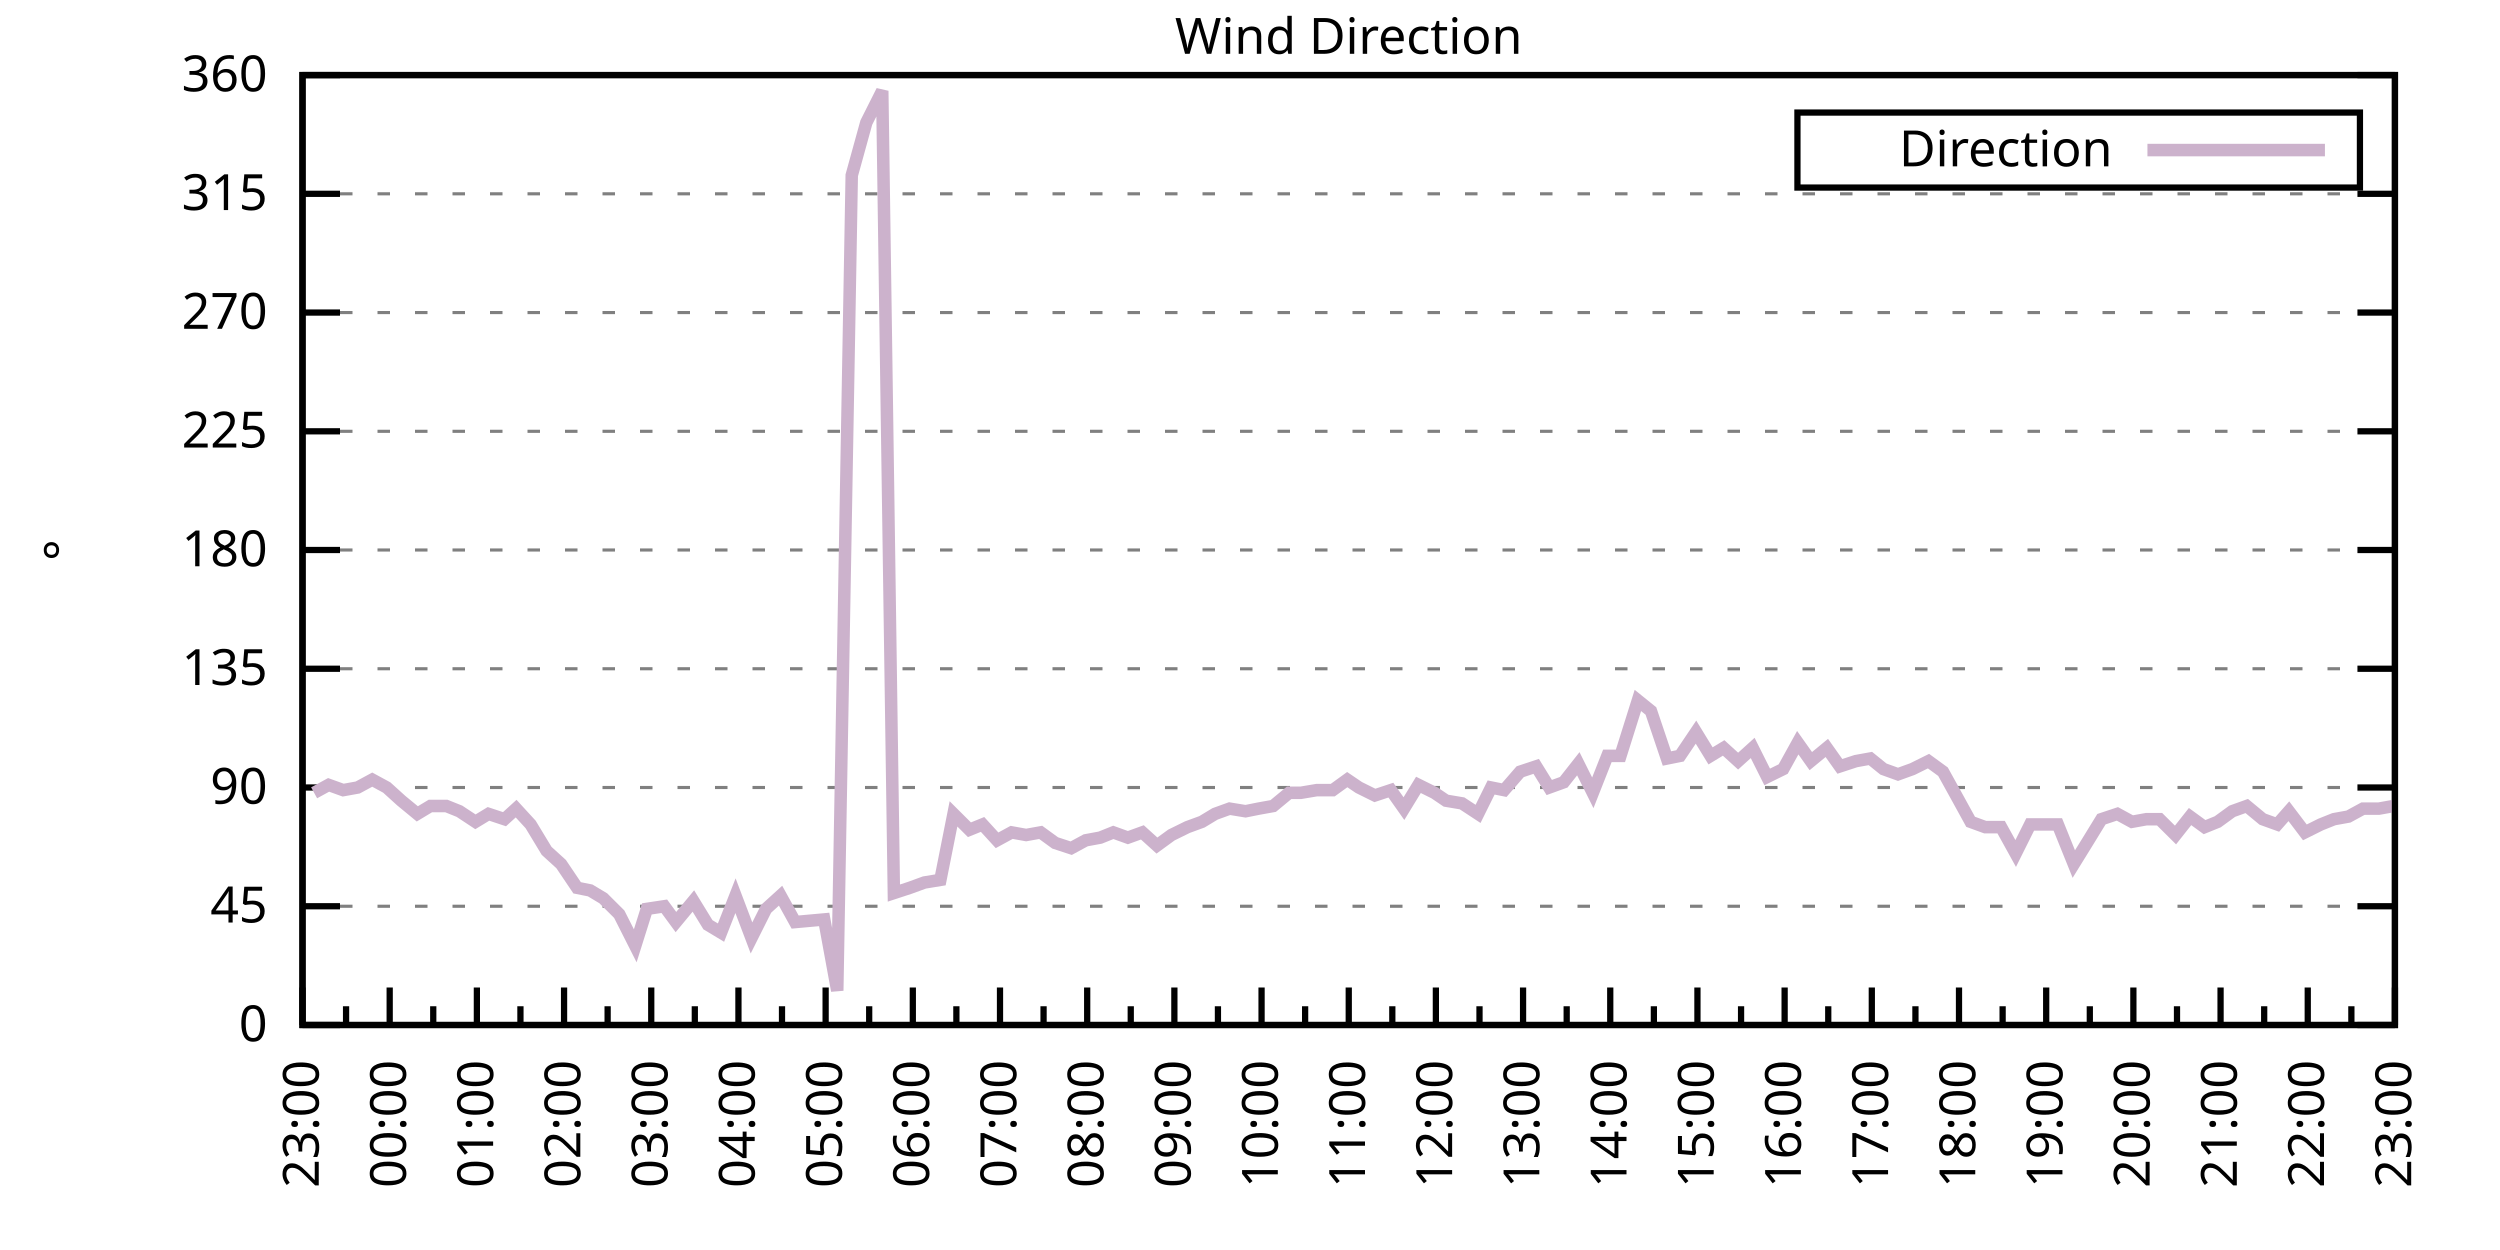
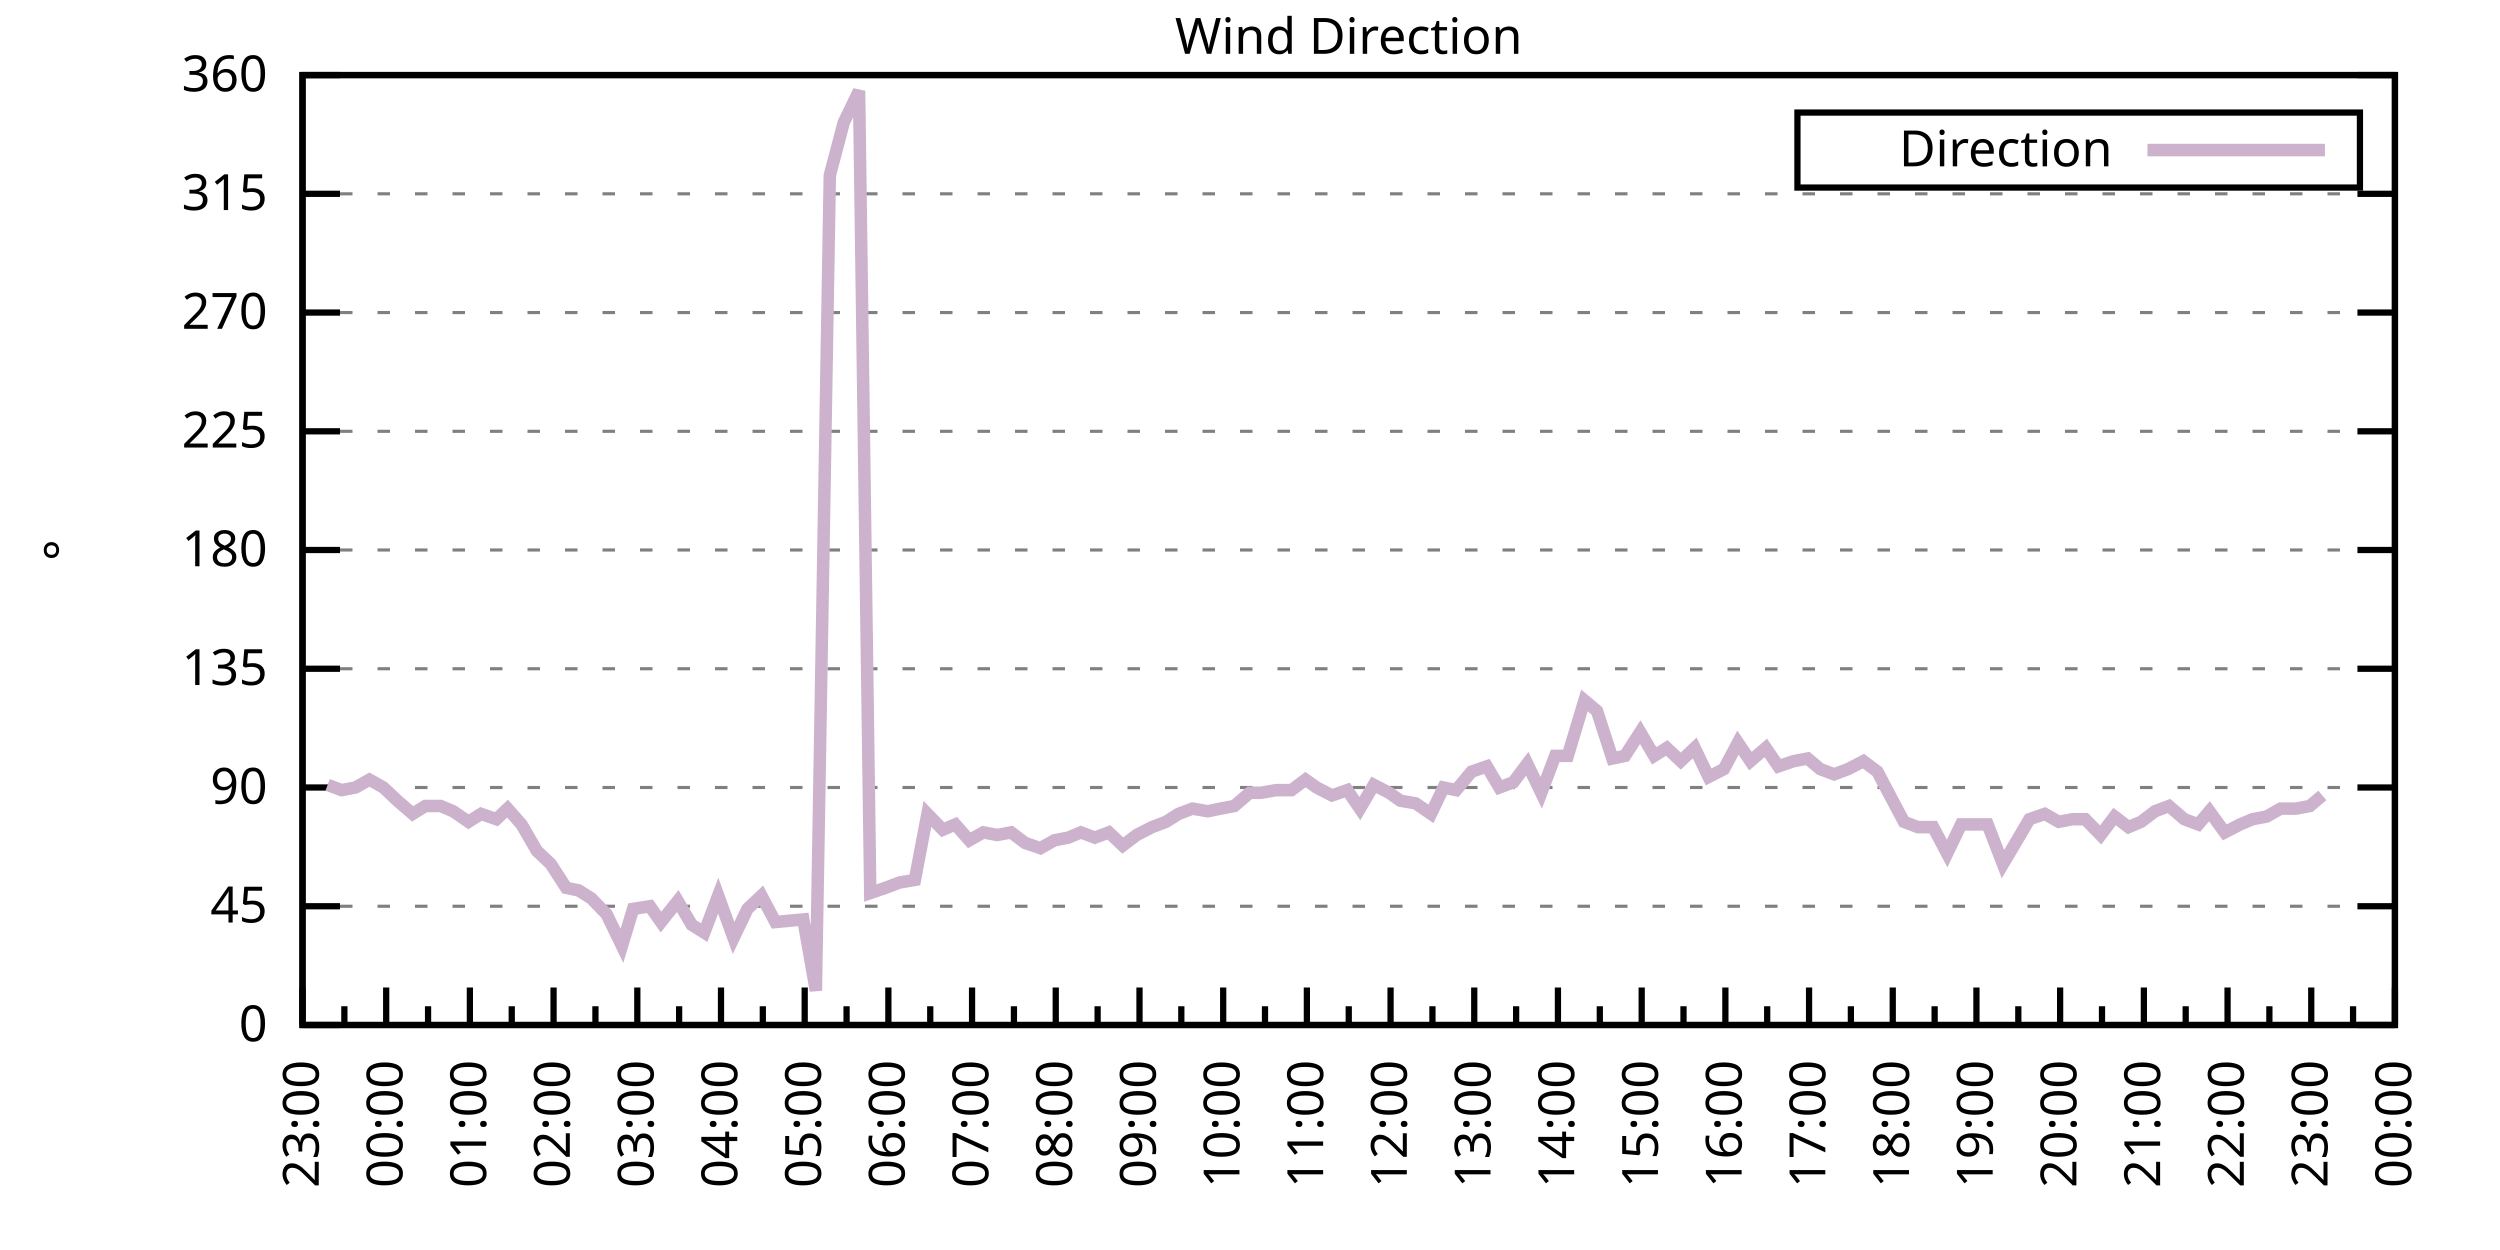
<svg xmlns="http://www.w3.org/2000/svg" xmlns:xlink="http://www.w3.org/1999/xlink" width="400" height="200" viewBox="0 0 400 200">
  <g id="gnuplot_canvas">
    <rect x="0" y="0" width="400" height="200" fill="none" />
    <defs>
      <circle id="gpDot" r="0.5" stroke-width="0.5" stroke="currentColor" />
      <path id="gpPt0" stroke-width="0.333" stroke="currentColor" d="M-1,0 h2 M0,-1 v2" />
      <path id="gpPt1" stroke-width="0.333" stroke="currentColor" d="M-1,-1 L1,1 M1,-1 L-1,1" />
      <path id="gpPt2" stroke-width="0.333" stroke="currentColor" d="M-1,0 L1,0 M0,-1 L0,1 M-1,-1 L1,1 M-1,1 L1,-1" />
      <rect id="gpPt3" stroke-width="0.333" stroke="currentColor" x="-1" y="-1" width="2" height="2" />
      <rect id="gpPt4" stroke-width="0.333" stroke="currentColor" fill="currentColor" x="-1" y="-1" width="2" height="2" />
      <circle id="gpPt5" stroke-width="0.333" stroke="currentColor" cx="0" cy="0" r="1" />
      <use xlink:href="#gpPt5" id="gpPt6" fill="currentColor" stroke="none" />
      <path id="gpPt7" stroke-width="0.333" stroke="currentColor" d="M0,-1.33 L-1.33,0.67 L1.33,0.67 z" />
      <use xlink:href="#gpPt7" id="gpPt8" fill="currentColor" stroke="none" />
      <use xlink:href="#gpPt7" id="gpPt9" stroke="currentColor" transform="rotate(180)" />
      <use xlink:href="#gpPt9" id="gpPt10" fill="currentColor" stroke="none" />
      <use xlink:href="#gpPt3" id="gpPt11" stroke="currentColor" transform="rotate(45)" />
      <use xlink:href="#gpPt11" id="gpPt12" fill="currentColor" stroke="none" />
      <path id="gpPt13" stroke-width="0.333" stroke="currentColor" d="M0,1.330 L1.265,0.411 L0.782,-1.067 L-0.782,-1.076 L-1.265,0.411 z" />
      <use xlink:href="#gpPt13" id="gpPt14" fill="currentColor" stroke="none" />
      <filter id="textbox" filterUnits="objectBoundingBox" x="0" y="0" height="1" width="1">
        <feFlood flood-color="white" flood-opacity="1" result="bgnd" />
        <feComposite in="SourceGraphic" in2="bgnd" operator="atop" />
      </filter>
      <filter id="greybox" filterUnits="objectBoundingBox" x="0" y="0" height="1" width="1">
        <feFlood flood-color="lightgrey" flood-opacity="1" result="grey" />
        <feComposite in="SourceGraphic" in2="grey" operator="atop" />
      </filter>
    </defs>
    <g fill="none" color="white" stroke="currentColor" stroke-width="1.00" stroke-linecap="butt" stroke-linejoin="miter">
</g>
    <g fill="none" color="black" stroke="currentColor" stroke-width="1.00" stroke-linecap="butt" stroke-linejoin="miter">
      <g stroke="none" shape-rendering="crispEdges">
        <polygon fill="rgb(255, 255, 255)" points="48.40,164.00 383.18,164.00 383.18,12.02 48.40,12.02 " />
      </g>
    </g>
    <g fill="none" color="black" stroke="currentColor" stroke-width="1.00" stroke-linecap="butt" stroke-linejoin="miter">
</g>
    <g fill="none" color="black" stroke="black" stroke-width="0.50" stroke-linecap="butt" stroke-linejoin="miter">
</g>
    <g fill="none" color="gray" stroke="currentColor" stroke-width="0.50" stroke-linecap="butt" stroke-linejoin="miter">
      <path stroke="gray" stroke-dasharray="2,4" class="gridline" d="M48.40,164.00 L383.19,164.00  " />
    </g>
    <g fill="none" color="gray" stroke="gray" stroke-width="1.00" stroke-linecap="butt" stroke-linejoin="miter">
</g>
    <g fill="none" color="black" stroke="currentColor" stroke-width="1.00" stroke-linecap="butt" stroke-linejoin="miter">
      <path stroke="black" d="M48.40,164.00 L54.40,164.00 M383.19,164.00 L377.19,164.00  " />
      <g transform="translate(42.80,166.60)" stroke="none" fill="black" font-family="Sans" font-size="8.00" text-anchor="end">
        <text>
          <tspan font-family="Sans"> 0</tspan>
        </text>
      </g>
    </g>
    <g fill="none" color="black" stroke="currentColor" stroke-width="1.00" stroke-linecap="butt" stroke-linejoin="miter">
</g>
    <g fill="none" color="black" stroke="black" stroke-width="0.50" stroke-linecap="butt" stroke-linejoin="miter">
</g>
    <g fill="none" color="gray" stroke="currentColor" stroke-width="0.50" stroke-linecap="butt" stroke-linejoin="miter">
      <path stroke="gray" stroke-dasharray="2,4" class="gridline" d="M48.40,145.00 L383.19,145.00  " />
    </g>
    <g fill="none" color="gray" stroke="gray" stroke-width="1.00" stroke-linecap="butt" stroke-linejoin="miter">
</g>
    <g fill="none" color="black" stroke="currentColor" stroke-width="1.00" stroke-linecap="butt" stroke-linejoin="miter">
      <path stroke="black" d="M48.40,145.00 L54.40,145.00 M383.19,145.00 L377.19,145.00  " />
      <g transform="translate(42.80,147.60)" stroke="none" fill="black" font-family="Sans" font-size="8.00" text-anchor="end">
        <text>
          <tspan font-family="Sans"> 45</tspan>
        </text>
      </g>
    </g>
    <g fill="none" color="black" stroke="currentColor" stroke-width="1.00" stroke-linecap="butt" stroke-linejoin="miter">
</g>
    <g fill="none" color="black" stroke="black" stroke-width="0.50" stroke-linecap="butt" stroke-linejoin="miter">
</g>
    <g fill="none" color="gray" stroke="currentColor" stroke-width="0.50" stroke-linecap="butt" stroke-linejoin="miter">
      <path stroke="gray" stroke-dasharray="2,4" class="gridline" d="M48.40,126.00 L383.19,126.00  " />
    </g>
    <g fill="none" color="gray" stroke="gray" stroke-width="1.00" stroke-linecap="butt" stroke-linejoin="miter">
</g>
    <g fill="none" color="black" stroke="currentColor" stroke-width="1.00" stroke-linecap="butt" stroke-linejoin="miter">
      <path stroke="black" d="M48.40,126.00 L54.40,126.00 M383.19,126.00 L377.19,126.00  " />
      <g transform="translate(42.80,128.60)" stroke="none" fill="black" font-family="Sans" font-size="8.00" text-anchor="end">
        <text>
          <tspan font-family="Sans"> 90</tspan>
        </text>
      </g>
    </g>
    <g fill="none" color="black" stroke="currentColor" stroke-width="1.00" stroke-linecap="butt" stroke-linejoin="miter">
</g>
    <g fill="none" color="black" stroke="black" stroke-width="0.50" stroke-linecap="butt" stroke-linejoin="miter">
</g>
    <g fill="none" color="gray" stroke="currentColor" stroke-width="0.50" stroke-linecap="butt" stroke-linejoin="miter">
      <path stroke="gray" stroke-dasharray="2,4" class="gridline" d="M48.40,107.00 L383.19,107.00  " />
    </g>
    <g fill="none" color="gray" stroke="gray" stroke-width="1.00" stroke-linecap="butt" stroke-linejoin="miter">
</g>
    <g fill="none" color="black" stroke="currentColor" stroke-width="1.00" stroke-linecap="butt" stroke-linejoin="miter">
      <path stroke="black" d="M48.40,107.00 L54.40,107.00 M383.19,107.00 L377.19,107.00  " />
      <g transform="translate(42.80,109.60)" stroke="none" fill="black" font-family="Sans" font-size="8.00" text-anchor="end">
        <text>
          <tspan font-family="Sans"> 135</tspan>
        </text>
      </g>
    </g>
    <g fill="none" color="black" stroke="currentColor" stroke-width="1.00" stroke-linecap="butt" stroke-linejoin="miter">
</g>
    <g fill="none" color="black" stroke="black" stroke-width="0.50" stroke-linecap="butt" stroke-linejoin="miter">
</g>
    <g fill="none" color="gray" stroke="currentColor" stroke-width="0.50" stroke-linecap="butt" stroke-linejoin="miter">
      <path stroke="gray" stroke-dasharray="2,4" class="gridline" d="M48.40,88.00 L383.19,88.00  " />
    </g>
    <g fill="none" color="gray" stroke="gray" stroke-width="1.00" stroke-linecap="butt" stroke-linejoin="miter">
</g>
    <g fill="none" color="black" stroke="currentColor" stroke-width="1.00" stroke-linecap="butt" stroke-linejoin="miter">
      <path stroke="black" d="M48.40,88.00 L54.40,88.00 M383.19,88.00 L377.19,88.00  " />
      <g transform="translate(42.80,90.60)" stroke="none" fill="black" font-family="Sans" font-size="8.00" text-anchor="end">
        <text>
          <tspan font-family="Sans"> 180</tspan>
        </text>
      </g>
    </g>
    <g fill="none" color="black" stroke="currentColor" stroke-width="1.00" stroke-linecap="butt" stroke-linejoin="miter">
</g>
    <g fill="none" color="black" stroke="black" stroke-width="0.50" stroke-linecap="butt" stroke-linejoin="miter">
</g>
    <g fill="none" color="gray" stroke="currentColor" stroke-width="0.50" stroke-linecap="butt" stroke-linejoin="miter">
      <path stroke="gray" stroke-dasharray="2,4" class="gridline" d="M48.40,69.01 L383.19,69.01  " />
    </g>
    <g fill="none" color="gray" stroke="gray" stroke-width="1.00" stroke-linecap="butt" stroke-linejoin="miter">
</g>
    <g fill="none" color="black" stroke="currentColor" stroke-width="1.00" stroke-linecap="butt" stroke-linejoin="miter">
      <path stroke="black" d="M48.40,69.01 L54.40,69.01 M383.19,69.01 L377.19,69.01  " />
      <g transform="translate(42.80,71.61)" stroke="none" fill="black" font-family="Sans" font-size="8.00" text-anchor="end">
        <text>
          <tspan font-family="Sans"> 225</tspan>
        </text>
      </g>
    </g>
    <g fill="none" color="black" stroke="currentColor" stroke-width="1.00" stroke-linecap="butt" stroke-linejoin="miter">
</g>
    <g fill="none" color="black" stroke="black" stroke-width="0.50" stroke-linecap="butt" stroke-linejoin="miter">
</g>
    <g fill="none" color="gray" stroke="currentColor" stroke-width="0.50" stroke-linecap="butt" stroke-linejoin="miter">
      <path stroke="gray" stroke-dasharray="2,4" class="gridline" d="M48.40,50.01 L383.19,50.01  " />
    </g>
    <g fill="none" color="gray" stroke="gray" stroke-width="1.00" stroke-linecap="butt" stroke-linejoin="miter">
</g>
    <g fill="none" color="black" stroke="currentColor" stroke-width="1.00" stroke-linecap="butt" stroke-linejoin="miter">
      <path stroke="black" d="M48.40,50.01 L54.40,50.01 M383.19,50.01 L377.19,50.01  " />
      <g transform="translate(42.80,52.61)" stroke="none" fill="black" font-family="Sans" font-size="8.00" text-anchor="end">
        <text>
          <tspan font-family="Sans"> 270</tspan>
        </text>
      </g>
    </g>
    <g fill="none" color="black" stroke="currentColor" stroke-width="1.00" stroke-linecap="butt" stroke-linejoin="miter">
</g>
    <g fill="none" color="black" stroke="black" stroke-width="0.50" stroke-linecap="butt" stroke-linejoin="miter">
</g>
    <g fill="none" color="gray" stroke="currentColor" stroke-width="0.50" stroke-linecap="butt" stroke-linejoin="miter">
      <path stroke="gray" stroke-dasharray="2,4" class="gridline" d="M48.40,31.01 L383.19,31.01  " />
    </g>
    <g fill="none" color="gray" stroke="gray" stroke-width="1.00" stroke-linecap="butt" stroke-linejoin="miter">
</g>
    <g fill="none" color="black" stroke="currentColor" stroke-width="1.00" stroke-linecap="butt" stroke-linejoin="miter">
      <path stroke="black" d="M48.40,31.01 L54.40,31.01 M383.19,31.01 L377.19,31.01  " />
      <g transform="translate(42.80,33.61)" stroke="none" fill="black" font-family="Sans" font-size="8.00" text-anchor="end">
        <text>
          <tspan font-family="Sans"> 315</tspan>
        </text>
      </g>
    </g>
    <g fill="none" color="black" stroke="currentColor" stroke-width="1.00" stroke-linecap="butt" stroke-linejoin="miter">
</g>
    <g fill="none" color="black" stroke="black" stroke-width="0.50" stroke-linecap="butt" stroke-linejoin="miter">
</g>
    <g fill="none" color="gray" stroke="currentColor" stroke-width="0.50" stroke-linecap="butt" stroke-linejoin="miter">
      <path stroke="gray" stroke-dasharray="2,4" class="gridline" d="M48.40,12.01 L383.19,12.01  " />
    </g>
    <g fill="none" color="gray" stroke="gray" stroke-width="1.00" stroke-linecap="butt" stroke-linejoin="miter">
</g>
    <g fill="none" color="black" stroke="currentColor" stroke-width="1.00" stroke-linecap="butt" stroke-linejoin="miter">
      <path stroke="black" d="M48.40,12.01 L54.40,12.01 M383.19,12.01 L377.19,12.01  " />
      <g transform="translate(42.80,14.61)" stroke="none" fill="black" font-family="Sans" font-size="8.00" text-anchor="end">
        <text>
          <tspan font-family="Sans"> 360</tspan>
        </text>
      </g>
    </g>
    <g fill="none" color="black" stroke="currentColor" stroke-width="1.00" stroke-linecap="butt" stroke-linejoin="miter">
      <path stroke="black" d="M48.40,164.00 L48.40,158.00  " />
      <g transform="translate(51.00,169.60) rotate(270)" stroke="none" fill="black" font-family="Sans" font-size="8.00" text-anchor="end">
        <text>
          <tspan font-family="Sans">23:00</tspan>
        </text>
      </g>
    </g>
    <g fill="none" color="black" stroke="currentColor" stroke-width="1.00" stroke-linecap="butt" stroke-linejoin="miter">
-       <path stroke="black" d="M55.37,164.00 L55.37,161.00 M62.35,164.00 L62.35,158.00  " />
-       <g transform="translate(64.95,169.60) rotate(270)" stroke="none" fill="black" font-family="Sans" font-size="8.00" text-anchor="end">
+       <path stroke="black" d="M55.10,164.00 L55.10,161.00 M61.79,164.00 L61.79,158.00  " />
+       <g transform="translate(64.39,169.60) rotate(270)" stroke="none" fill="black" font-family="Sans" font-size="8.00" text-anchor="end">
        <text>
          <tspan font-family="Sans">00:00</tspan>
        </text>
      </g>
    </g>
    <g fill="none" color="black" stroke="currentColor" stroke-width="1.00" stroke-linecap="butt" stroke-linejoin="miter">
-       <path stroke="black" d="M69.32,164.00 L69.32,161.00 M76.30,164.00 L76.30,158.00  " />
-       <g transform="translate(78.90,169.60) rotate(270)" stroke="none" fill="black" font-family="Sans" font-size="8.00" text-anchor="end">
+       <path stroke="black" d="M68.49,164.00 L68.49,161.00 M75.18,164.00 L75.18,158.00  " />
+       <g transform="translate(77.78,169.60) rotate(270)" stroke="none" fill="black" font-family="Sans" font-size="8.00" text-anchor="end">
        <text>
          <tspan font-family="Sans">01:00</tspan>
        </text>
      </g>
    </g>
    <g fill="none" color="black" stroke="currentColor" stroke-width="1.00" stroke-linecap="butt" stroke-linejoin="miter">
-       <path stroke="black" d="M83.27,164.00 L83.27,161.00 M90.25,164.00 L90.25,158.00  " />
-       <g transform="translate(92.85,169.60) rotate(270)" stroke="none" fill="black" font-family="Sans" font-size="8.00" text-anchor="end">
+       <path stroke="black" d="M81.88,164.00 L81.88,161.00 M88.57,164.00 L88.57,158.00  " />
+       <g transform="translate(91.17,169.60) rotate(270)" stroke="none" fill="black" font-family="Sans" font-size="8.00" text-anchor="end">
        <text>
          <tspan font-family="Sans">02:00</tspan>
        </text>
      </g>
    </g>
    <g fill="none" color="black" stroke="currentColor" stroke-width="1.00" stroke-linecap="butt" stroke-linejoin="miter">
-       <path stroke="black" d="M97.22,164.00 L97.22,161.00 M104.20,164.00 L104.20,158.00  " />
-       <g transform="translate(106.80,169.60) rotate(270)" stroke="none" fill="black" font-family="Sans" font-size="8.00" text-anchor="end">
+       <path stroke="black" d="M95.27,164.00 L95.27,161.00 M101.97,164.00 L101.97,158.00  " />
+       <g transform="translate(104.57,169.60) rotate(270)" stroke="none" fill="black" font-family="Sans" font-size="8.00" text-anchor="end">
        <text>
          <tspan font-family="Sans">03:00</tspan>
        </text>
      </g>
    </g>
    <g fill="none" color="black" stroke="currentColor" stroke-width="1.00" stroke-linecap="butt" stroke-linejoin="miter">
-       <path stroke="black" d="M111.17,164.00 L111.17,161.00 M118.15,164.00 L118.15,158.00  " />
-       <g transform="translate(120.75,169.60) rotate(270)" stroke="none" fill="black" font-family="Sans" font-size="8.00" text-anchor="end">
+       <path stroke="black" d="M108.66,164.00 L108.66,161.00 M115.36,164.00 L115.36,158.00  " />
+       <g transform="translate(117.96,169.60) rotate(270)" stroke="none" fill="black" font-family="Sans" font-size="8.00" text-anchor="end">
        <text>
          <tspan font-family="Sans">04:00</tspan>
        </text>
      </g>
    </g>
    <g fill="none" color="black" stroke="currentColor" stroke-width="1.00" stroke-linecap="butt" stroke-linejoin="miter">
-       <path stroke="black" d="M125.12,164.00 L125.12,161.00 M132.10,164.00 L132.10,158.00  " />
-       <g transform="translate(134.70,169.60) rotate(270)" stroke="none" fill="black" font-family="Sans" font-size="8.00" text-anchor="end">
+       <path stroke="black" d="M122.05,164.00 L122.05,161.00 M128.75,164.00 L128.75,158.00  " />
+       <g transform="translate(131.35,169.60) rotate(270)" stroke="none" fill="black" font-family="Sans" font-size="8.00" text-anchor="end">
        <text>
          <tspan font-family="Sans">05:00</tspan>
        </text>
      </g>
    </g>
    <g fill="none" color="black" stroke="currentColor" stroke-width="1.00" stroke-linecap="butt" stroke-linejoin="miter">
-       <path stroke="black" d="M139.07,164.00 L139.07,161.00 M146.05,164.00 L146.05,158.00  " />
-       <g transform="translate(148.65,169.60) rotate(270)" stroke="none" fill="black" font-family="Sans" font-size="8.00" text-anchor="end">
+       <path stroke="black" d="M135.45,164.00 L135.45,161.00 M142.14,164.00 L142.14,158.00  " />
+       <g transform="translate(144.74,169.60) rotate(270)" stroke="none" fill="black" font-family="Sans" font-size="8.00" text-anchor="end">
        <text>
          <tspan font-family="Sans">06:00</tspan>
        </text>
      </g>
    </g>
    <g fill="none" color="black" stroke="currentColor" stroke-width="1.00" stroke-linecap="butt" stroke-linejoin="miter">
-       <path stroke="black" d="M153.02,164.00 L153.02,161.00 M160.00,164.00 L160.00,158.00  " />
-       <g transform="translate(162.60,169.60) rotate(270)" stroke="none" fill="black" font-family="Sans" font-size="8.00" text-anchor="end">
+       <path stroke="black" d="M148.84,164.00 L148.84,161.00 M155.53,164.00 L155.53,158.00  " />
+       <g transform="translate(158.13,169.60) rotate(270)" stroke="none" fill="black" font-family="Sans" font-size="8.00" text-anchor="end">
        <text>
          <tspan font-family="Sans">07:00</tspan>
        </text>
      </g>
    </g>
    <g fill="none" color="black" stroke="currentColor" stroke-width="1.00" stroke-linecap="butt" stroke-linejoin="miter">
-       <path stroke="black" d="M166.97,164.00 L166.97,161.00 M173.95,164.00 L173.95,158.00  " />
-       <g transform="translate(176.55,169.60) rotate(270)" stroke="none" fill="black" font-family="Sans" font-size="8.00" text-anchor="end">
+       <path stroke="black" d="M162.23,164.00 L162.23,161.00 M168.92,164.00 L168.92,158.00  " />
+       <g transform="translate(171.52,169.60) rotate(270)" stroke="none" fill="black" font-family="Sans" font-size="8.00" text-anchor="end">
        <text>
          <tspan font-family="Sans">08:00</tspan>
        </text>
      </g>
    </g>
    <g fill="none" color="black" stroke="currentColor" stroke-width="1.00" stroke-linecap="butt" stroke-linejoin="miter">
-       <path stroke="black" d="M180.92,164.00 L180.92,161.00 M187.90,164.00 L187.90,158.00  " />
-       <g transform="translate(190.50,169.60) rotate(270)" stroke="none" fill="black" font-family="Sans" font-size="8.00" text-anchor="end">
+       <path stroke="black" d="M175.62,164.00 L175.62,161.00 M182.32,164.00 L182.32,158.00  " />
+       <g transform="translate(184.92,169.60) rotate(270)" stroke="none" fill="black" font-family="Sans" font-size="8.00" text-anchor="end">
        <text>
          <tspan font-family="Sans">09:00</tspan>
        </text>
      </g>
    </g>
    <g fill="none" color="black" stroke="currentColor" stroke-width="1.00" stroke-linecap="butt" stroke-linejoin="miter">
-       <path stroke="black" d="M194.87,164.00 L194.87,161.00 M201.85,164.00 L201.85,158.00  " />
-       <g transform="translate(204.45,169.60) rotate(270)" stroke="none" fill="black" font-family="Sans" font-size="8.00" text-anchor="end">
+       <path stroke="black" d="M189.01,164.00 L189.01,161.00 M195.71,164.00 L195.71,158.00  " />
+       <g transform="translate(198.31,169.60) rotate(270)" stroke="none" fill="black" font-family="Sans" font-size="8.00" text-anchor="end">
        <text>
          <tspan font-family="Sans">10:00</tspan>
        </text>
      </g>
    </g>
    <g fill="none" color="black" stroke="currentColor" stroke-width="1.00" stroke-linecap="butt" stroke-linejoin="miter">
-       <path stroke="black" d="M208.82,164.00 L208.82,161.00 M215.80,164.00 L215.80,158.00  " />
-       <g transform="translate(218.40,169.60) rotate(270)" stroke="none" fill="black" font-family="Sans" font-size="8.00" text-anchor="end">
+       <path stroke="black" d="M202.40,164.00 L202.40,161.00 M209.10,164.00 L209.10,158.00  " />
+       <g transform="translate(211.70,169.60) rotate(270)" stroke="none" fill="black" font-family="Sans" font-size="8.00" text-anchor="end">
        <text>
          <tspan font-family="Sans">11:00</tspan>
        </text>
      </g>
    </g>
    <g fill="none" color="black" stroke="currentColor" stroke-width="1.00" stroke-linecap="butt" stroke-linejoin="miter">
-       <path stroke="black" d="M222.77,164.00 L222.77,161.00 M229.74,164.00 L229.74,158.00  " />
-       <g transform="translate(232.34,169.60) rotate(270)" stroke="none" fill="black" font-family="Sans" font-size="8.00" text-anchor="end">
+       <path stroke="black" d="M215.80,164.00 L215.80,161.00 M222.49,164.00 L222.49,158.00  " />
+       <g transform="translate(225.09,169.60) rotate(270)" stroke="none" fill="black" font-family="Sans" font-size="8.00" text-anchor="end">
        <text>
          <tspan font-family="Sans">12:00</tspan>
        </text>
      </g>
    </g>
    <g fill="none" color="black" stroke="currentColor" stroke-width="1.00" stroke-linecap="butt" stroke-linejoin="miter">
-       <path stroke="black" d="M236.72,164.00 L236.72,161.00 M243.69,164.00 L243.69,158.00  " />
-       <g transform="translate(246.29,169.60) rotate(270)" stroke="none" fill="black" font-family="Sans" font-size="8.00" text-anchor="end">
+       <path stroke="black" d="M229.19,164.00 L229.19,161.00 M235.88,164.00 L235.88,158.00  " />
+       <g transform="translate(238.48,169.60) rotate(270)" stroke="none" fill="black" font-family="Sans" font-size="8.00" text-anchor="end">
        <text>
          <tspan font-family="Sans">13:00</tspan>
        </text>
      </g>
    </g>
    <g fill="none" color="black" stroke="currentColor" stroke-width="1.00" stroke-linecap="butt" stroke-linejoin="miter">
-       <path stroke="black" d="M250.67,164.00 L250.67,161.00 M257.64,164.00 L257.64,158.00  " />
-       <g transform="translate(260.24,169.60) rotate(270)" stroke="none" fill="black" font-family="Sans" font-size="8.00" text-anchor="end">
+       <path stroke="black" d="M242.58,164.00 L242.58,161.00 M249.27,164.00 L249.27,158.00  " />
+       <g transform="translate(251.87,169.60) rotate(270)" stroke="none" fill="black" font-family="Sans" font-size="8.00" text-anchor="end">
        <text>
          <tspan font-family="Sans">14:00</tspan>
        </text>
      </g>
    </g>
    <g fill="none" color="black" stroke="currentColor" stroke-width="1.00" stroke-linecap="butt" stroke-linejoin="miter">
-       <path stroke="black" d="M264.62,164.00 L264.62,161.00 M271.59,164.00 L271.59,158.00  " />
-       <g transform="translate(274.19,169.60) rotate(270)" stroke="none" fill="black" font-family="Sans" font-size="8.00" text-anchor="end">
+       <path stroke="black" d="M255.97,164.00 L255.97,161.00 M262.67,164.00 L262.67,158.00  " />
+       <g transform="translate(265.27,169.60) rotate(270)" stroke="none" fill="black" font-family="Sans" font-size="8.00" text-anchor="end">
        <text>
          <tspan font-family="Sans">15:00</tspan>
        </text>
      </g>
    </g>
    <g fill="none" color="black" stroke="currentColor" stroke-width="1.00" stroke-linecap="butt" stroke-linejoin="miter">
-       <path stroke="black" d="M278.57,164.00 L278.57,161.00 M285.54,164.00 L285.54,158.00  " />
-       <g transform="translate(288.14,169.60) rotate(270)" stroke="none" fill="black" font-family="Sans" font-size="8.00" text-anchor="end">
+       <path stroke="black" d="M269.36,164.00 L269.36,161.00 M276.06,164.00 L276.06,158.00  " />
+       <g transform="translate(278.66,169.60) rotate(270)" stroke="none" fill="black" font-family="Sans" font-size="8.00" text-anchor="end">
        <text>
          <tspan font-family="Sans">16:00</tspan>
        </text>
      </g>
    </g>
    <g fill="none" color="black" stroke="currentColor" stroke-width="1.00" stroke-linecap="butt" stroke-linejoin="miter">
-       <path stroke="black" d="M292.52,164.00 L292.52,161.00 M299.49,164.00 L299.49,158.00  " />
-       <g transform="translate(302.09,169.60) rotate(270)" stroke="none" fill="black" font-family="Sans" font-size="8.00" text-anchor="end">
+       <path stroke="black" d="M282.75,164.00 L282.75,161.00 M289.45,164.00 L289.45,158.00  " />
+       <g transform="translate(292.05,169.60) rotate(270)" stroke="none" fill="black" font-family="Sans" font-size="8.00" text-anchor="end">
        <text>
          <tspan font-family="Sans">17:00</tspan>
        </text>
      </g>
    </g>
    <g fill="none" color="black" stroke="currentColor" stroke-width="1.00" stroke-linecap="butt" stroke-linejoin="miter">
-       <path stroke="black" d="M306.47,164.00 L306.47,161.00 M313.44,164.00 L313.44,158.00  " />
-       <g transform="translate(316.04,169.60) rotate(270)" stroke="none" fill="black" font-family="Sans" font-size="8.00" text-anchor="end">
+       <path stroke="black" d="M296.14,164.00 L296.14,161.00 M302.84,164.00 L302.84,158.00  " />
+       <g transform="translate(305.44,169.60) rotate(270)" stroke="none" fill="black" font-family="Sans" font-size="8.00" text-anchor="end">
        <text>
          <tspan font-family="Sans">18:00</tspan>
        </text>
      </g>
    </g>
    <g fill="none" color="black" stroke="currentColor" stroke-width="1.00" stroke-linecap="butt" stroke-linejoin="miter">
-       <path stroke="black" d="M320.42,164.00 L320.42,161.00 M327.39,164.00 L327.39,158.00  " />
-       <g transform="translate(329.99,169.60) rotate(270)" stroke="none" fill="black" font-family="Sans" font-size="8.00" text-anchor="end">
+       <path stroke="black" d="M309.54,164.00 L309.54,161.00 M316.23,164.00 L316.23,158.00  " />
+       <g transform="translate(318.83,169.60) rotate(270)" stroke="none" fill="black" font-family="Sans" font-size="8.00" text-anchor="end">
        <text>
          <tspan font-family="Sans">19:00</tspan>
        </text>
      </g>
    </g>
    <g fill="none" color="black" stroke="currentColor" stroke-width="1.00" stroke-linecap="butt" stroke-linejoin="miter">
-       <path stroke="black" d="M334.37,164.00 L334.37,161.00 M341.34,164.00 L341.34,158.00  " />
-       <g transform="translate(343.94,169.60) rotate(270)" stroke="none" fill="black" font-family="Sans" font-size="8.00" text-anchor="end">
+       <path stroke="black" d="M322.93,164.00 L322.93,161.00 M329.62,164.00 L329.62,158.00  " />
+       <g transform="translate(332.22,169.60) rotate(270)" stroke="none" fill="black" font-family="Sans" font-size="8.00" text-anchor="end">
        <text>
          <tspan font-family="Sans">20:00</tspan>
        </text>
      </g>
    </g>
    <g fill="none" color="black" stroke="currentColor" stroke-width="1.00" stroke-linecap="butt" stroke-linejoin="miter">
-       <path stroke="black" d="M348.32,164.00 L348.32,161.00 M355.29,164.00 L355.29,158.00  " />
-       <g transform="translate(357.89,169.60) rotate(270)" stroke="none" fill="black" font-family="Sans" font-size="8.00" text-anchor="end">
+       <path stroke="black" d="M336.32,164.00 L336.32,161.00 M343.02,164.00 L343.02,158.00  " />
+       <g transform="translate(345.62,169.60) rotate(270)" stroke="none" fill="black" font-family="Sans" font-size="8.00" text-anchor="end">
        <text>
          <tspan font-family="Sans">21:00</tspan>
        </text>
      </g>
    </g>
    <g fill="none" color="black" stroke="currentColor" stroke-width="1.00" stroke-linecap="butt" stroke-linejoin="miter">
-       <path stroke="black" d="M362.27,164.00 L362.27,161.00 M369.24,164.00 L369.24,158.00  " />
-       <g transform="translate(371.84,169.60) rotate(270)" stroke="none" fill="black" font-family="Sans" font-size="8.00" text-anchor="end">
+       <path stroke="black" d="M349.71,164.00 L349.71,161.00 M356.41,164.00 L356.41,158.00  " />
+       <g transform="translate(359.01,169.60) rotate(270)" stroke="none" fill="black" font-family="Sans" font-size="8.00" text-anchor="end">
        <text>
          <tspan font-family="Sans">22:00</tspan>
        </text>
      </g>
    </g>
    <g fill="none" color="black" stroke="currentColor" stroke-width="1.00" stroke-linecap="butt" stroke-linejoin="miter">
-       <path stroke="black" d="M376.22,164.00 L376.22,161.00 M383.19,164.00 L383.19,158.00  " />
+       <path stroke="black" d="M363.10,164.00 L363.10,161.00 M369.80,164.00 L369.80,158.00  " />
+       <g transform="translate(372.40,169.60) rotate(270)" stroke="none" fill="black" font-family="Sans" font-size="8.00" text-anchor="end">
+         <text>
+           <tspan font-family="Sans">23:00</tspan>
+         </text>
+       </g>
+     </g>
+     <g fill="none" color="black" stroke="currentColor" stroke-width="1.00" stroke-linecap="butt" stroke-linejoin="miter">
+       <path stroke="black" d="M376.49,164.00 L376.49,161.00 M383.19,164.00 L383.19,158.00  " />
      <g transform="translate(385.79,169.60) rotate(270)" stroke="none" fill="black" font-family="Sans" font-size="8.00" text-anchor="end">
        <text>
-           <tspan font-family="Sans">23:00</tspan>
+           <tspan font-family="Sans">00:00</tspan>
        </text>
      </g>
    </g>
    <g fill="none" color="black" stroke="currentColor" stroke-width="1.00" stroke-linecap="butt" stroke-linejoin="miter">
</g>
    <g fill="none" color="black" stroke="currentColor" stroke-width="1.00" stroke-linecap="butt" stroke-linejoin="miter">
      <path stroke="black" d="M48.40,12.01 L48.40,164.00 L383.19,164.00 L383.19,12.01 L48.40,12.01 Z  " />
    </g>
    <g fill="none" color="black" stroke="currentColor" stroke-width="1.00" stroke-linecap="butt" stroke-linejoin="miter">
      <g transform="translate(12.80,88.01) rotate(270)" stroke="none" fill="black" font-family="Sans" font-size="8.00" text-anchor="middle">
        <text>
          <tspan font-family="Sans">°</tspan>
        </text>
      </g>
    </g>
    <g fill="none" color="black" stroke="currentColor" stroke-width="1.00" stroke-linecap="butt" stroke-linejoin="miter">
</g>
    <g fill="none" color="black" stroke="currentColor" stroke-width="1.00" stroke-linecap="butt" stroke-linejoin="miter">
      <path stroke="black" d="M287.59,30.01 L287.59,18.01 L377.59,18.01 L377.59,30.01 L287.59,30.01 Z  " />
    </g>
    <g id="Wind_direction_plot_1">
      <g fill="none" color="white" stroke="black" stroke-width="2.00" stroke-linecap="butt" stroke-linejoin="miter">
</g>
      <g fill="none" color="black" stroke="currentColor" stroke-width="2.00" stroke-linecap="butt" stroke-linejoin="miter">
        <g transform="translate(337.99,26.61)" stroke="none" fill="black" font-family="Sans" font-size="8.00" text-anchor="end">
          <text>
            <tspan font-family="Sans">Direction</tspan>
          </text>
        </g>
      </g>
      <g fill="none" color="black" stroke="currentColor" stroke-width="2.00" stroke-linecap="butt" stroke-linejoin="miter">
-         <path stroke="rgb(204, 178, 204)" d="M343.59,24.01 L371.99,24.01 M50.26,126.85 L52.58,125.58 L54.91,126.42 L57.23,126.00 L59.56,124.74 L61.88,126.00   L64.21,128.11 L66.77,130.22 L68.86,128.96 L71.42,128.96 L73.51,129.80 L76.07,131.49 L78.16,130.22 L80.72,131.07   L82.58,129.38 L84.90,131.91 L87.46,136.14 L89.78,138.25 L92.34,142.05 L94.43,142.47 L96.53,143.73 L99.08,146.27   L101.64,151.33 L103.50,145.42 L106.29,145.00 L108.15,147.53 L110.94,144.16 L113.27,147.96 L115.36,149.22 L117.68,143.31   L120.24,150.07 L122.57,145.42 L124.89,143.31 L127.22,147.53 L131.87,147.11 L133.96,158.51 L136.28,28.05 L138.61,19.61   L141.16,14.54 L143.02,142.89 L145.58,142.05 L147.91,141.20 L150.46,140.78 L152.56,130.22 L155.11,132.76 L157.21,131.91   L159.53,134.45 L161.86,133.18 L164.18,133.60 L166.51,133.18 L168.83,134.87 L171.39,135.71 L173.71,134.45 L176.04,134.02   L178.13,133.18 L180.46,134.02 L182.78,133.18 L185.11,135.29 L187.43,133.60 L189.99,132.34 L192.31,131.49 L194.41,130.22   L196.73,129.38 L199.29,129.80 L201.38,129.38 L203.71,128.96 L206.26,126.85 L208.12,126.85 L210.68,126.42 L213.24,126.42   L215.56,124.74 L217.42,126.00 L219.98,127.27 L222.54,126.42 L224.63,129.38 L226.95,125.58 L229.51,126.85 L231.37,128.11   L233.93,128.54 L236.49,130.22 L238.58,126.00 L240.67,126.42 L243.23,123.47 L245.79,122.62 L247.88,126.00 L250.20,125.16   L252.53,122.20 L254.85,126.85 L257.18,120.94 L259.27,120.94 L262.06,112.07 L264.15,113.76 L266.71,121.36 L268.80,120.94   L271.36,117.14 L273.69,120.94 L275.78,119.67 L278.10,121.78 L280.43,119.67 L282.75,124.31 L285.31,123.05 L287.64,118.83   L289.73,121.78 L292.29,119.67 L294.38,122.62 L296.94,121.78 L299.26,121.36 L301.35,123.05 L303.68,123.89 L306.00,123.05   L308.56,121.78 L310.88,123.47 L312.98,127.27 L315.30,131.49 L317.63,132.34 L320.18,132.34 L322.51,136.56 L324.83,131.91   L326.93,131.91 L329.25,131.91 L331.81,138.25 L333.90,134.87 L336.23,131.07 L338.78,130.22 L341.11,131.49 L343.43,131.07   L345.53,131.07 L348.08,133.60 L350.41,130.65 L352.73,132.34 L354.83,131.49 L357.15,129.80 L359.48,128.96 L362.03,131.07   L364.36,131.91 L366.22,129.80 L368.78,133.18 L371.33,131.91 L373.43,131.07 L375.75,130.65 L378.08,129.38 L380.63,129.38   L382.96,128.96  " />
+         <path stroke="rgb(204, 178, 204)" d="M343.59,24.01 L371.99,24.01 M52.42,125.58 L54.65,126.42 L56.88,126.00 L59.11,124.74 L61.35,126.00 L63.58,128.11   L66.03,130.22 L68.04,128.96 L70.50,128.96 L72.50,129.80 L74.96,131.49 L76.97,130.22 L79.42,131.07 L81.21,129.38   L83.44,131.91 L85.90,136.14 L88.13,138.25 L90.58,142.05 L92.59,142.47 L94.60,143.73 L97.06,146.27 L99.51,151.33   L101.30,145.42 L103.98,145.00 L105.76,147.53 L108.44,144.16 L110.67,147.96 L112.68,149.22 L114.91,143.31 L117.37,150.07   L119.60,145.42 L121.83,143.31 L124.06,147.53 L128.53,147.11 L130.54,158.51 L132.77,28.05 L135.00,19.61 L137.45,14.54   L139.24,142.89 L141.69,142.05 L143.93,141.20 L146.38,140.78 L148.39,130.22 L150.85,132.76 L152.85,131.91 L155.09,134.45   L157.32,133.18 L159.55,133.60 L161.78,133.18 L164.01,134.87 L166.47,135.71 L168.70,134.45 L170.93,134.02 L172.94,133.18   L175.17,134.02 L177.41,133.18 L179.64,135.29 L181.87,133.60 L184.32,132.34 L186.56,131.49 L188.57,130.22 L190.80,129.38   L193.25,129.80 L195.26,129.38 L197.49,128.96 L199.95,126.85 L201.73,126.85 L204.19,126.42 L206.64,126.42 L208.88,124.74   L210.66,126.00 L213.12,127.27 L215.57,126.42 L217.58,129.38 L219.81,125.58 L222.27,126.85 L224.05,128.11 L226.51,128.54   L228.96,130.22 L230.97,126.00 L232.98,126.42 L235.44,123.47 L237.89,122.62 L239.90,126.00 L242.13,125.16 L244.36,122.20   L246.60,126.85 L248.83,120.94 L250.84,120.94 L253.51,112.07 L255.52,113.76 L257.98,121.36 L259.99,120.94 L262.44,117.14   L264.67,120.94 L266.68,119.67 L268.92,121.78 L271.15,119.67 L273.38,124.31 L275.83,123.05 L278.07,118.83 L280.07,121.78   L282.53,119.67 L284.54,122.62 L286.99,121.78 L289.23,121.36 L291.23,123.05 L293.47,123.89 L295.70,123.05 L298.15,121.78   L300.39,123.47 L302.39,127.27 L304.63,131.49 L306.86,132.34 L309.31,132.34 L311.54,136.56 L313.78,131.91 L315.79,131.91   L318.02,131.91 L320.47,138.25 L322.48,134.87 L324.71,131.07 L327.17,130.22 L329.40,131.49 L331.63,131.07 L333.64,131.07   L336.10,133.60 L338.33,130.65 L340.56,132.34 L342.57,131.49 L344.80,129.80 L347.03,128.96 L349.49,131.07 L351.72,131.91   L353.51,129.80 L355.96,133.18 L358.42,131.91 L360.42,131.07 L362.66,130.65 L364.89,129.38 L367.34,129.38 L369.58,128.96   L371.58,127.27  " />
      </g>
    </g>
    <g fill="none" color="black" stroke="currentColor" stroke-width="2.00" stroke-linecap="butt" stroke-linejoin="miter">
</g>
    <g fill="none" color="black" stroke="black" stroke-width="1.00" stroke-linecap="butt" stroke-linejoin="miter">
</g>
    <g fill="none" color="black" stroke="currentColor" stroke-width="1.00" stroke-linecap="butt" stroke-linejoin="miter">
      <path stroke="black" d="M48.40,12.01 L48.40,164.00 L383.19,164.00 L383.19,12.01 L48.40,12.01 Z  " />
    </g>
    <g fill="none" color="black" stroke="currentColor" stroke-width="1.00" stroke-linecap="butt" stroke-linejoin="miter">
      <g transform="translate(215.79,8.61)" stroke="none" fill="black" font-family="Sans" font-size="8.00" text-anchor="middle">
        <text>
          <tspan font-family="Sans">Wind Direction</tspan>
        </text>
      </g>
    </g>
    <g fill="none" color="black" stroke="currentColor" stroke-width="1.00" stroke-linecap="butt" stroke-linejoin="miter">
</g>
  </g>
</svg>
